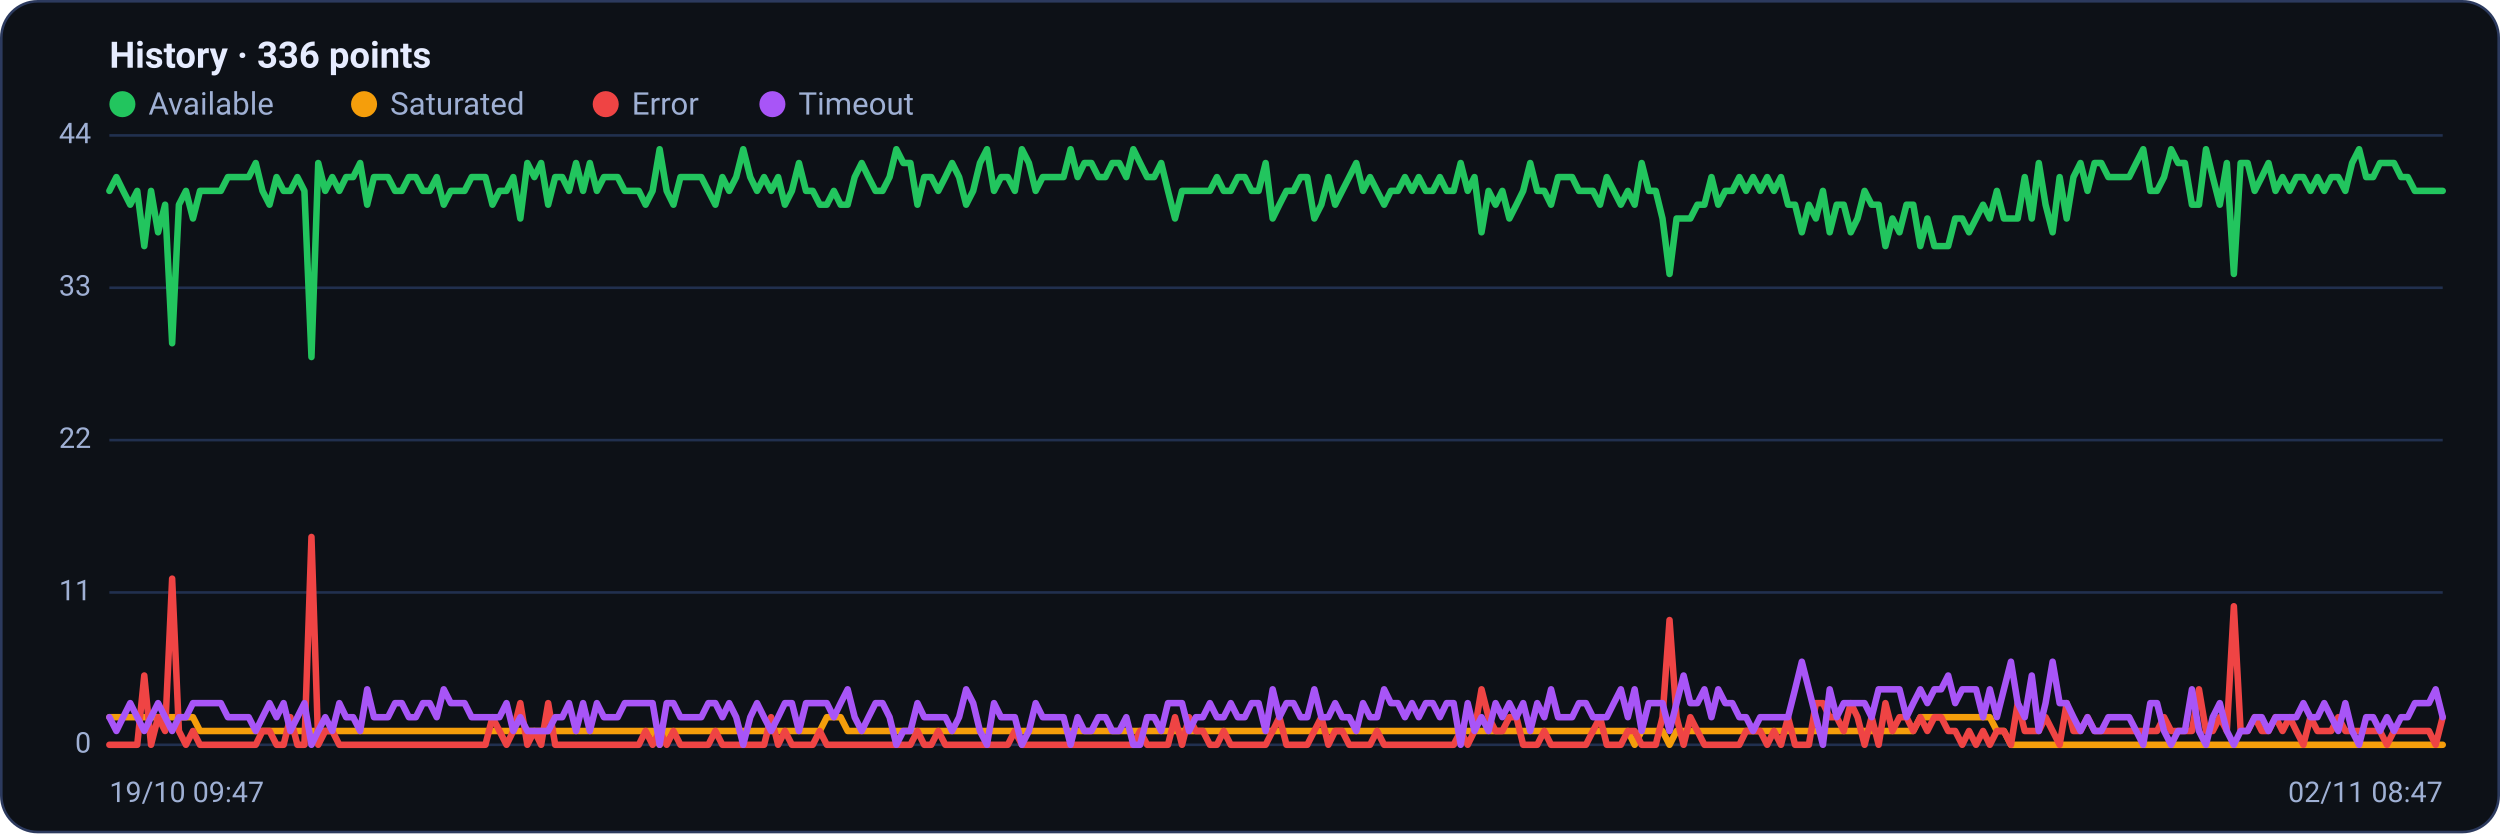
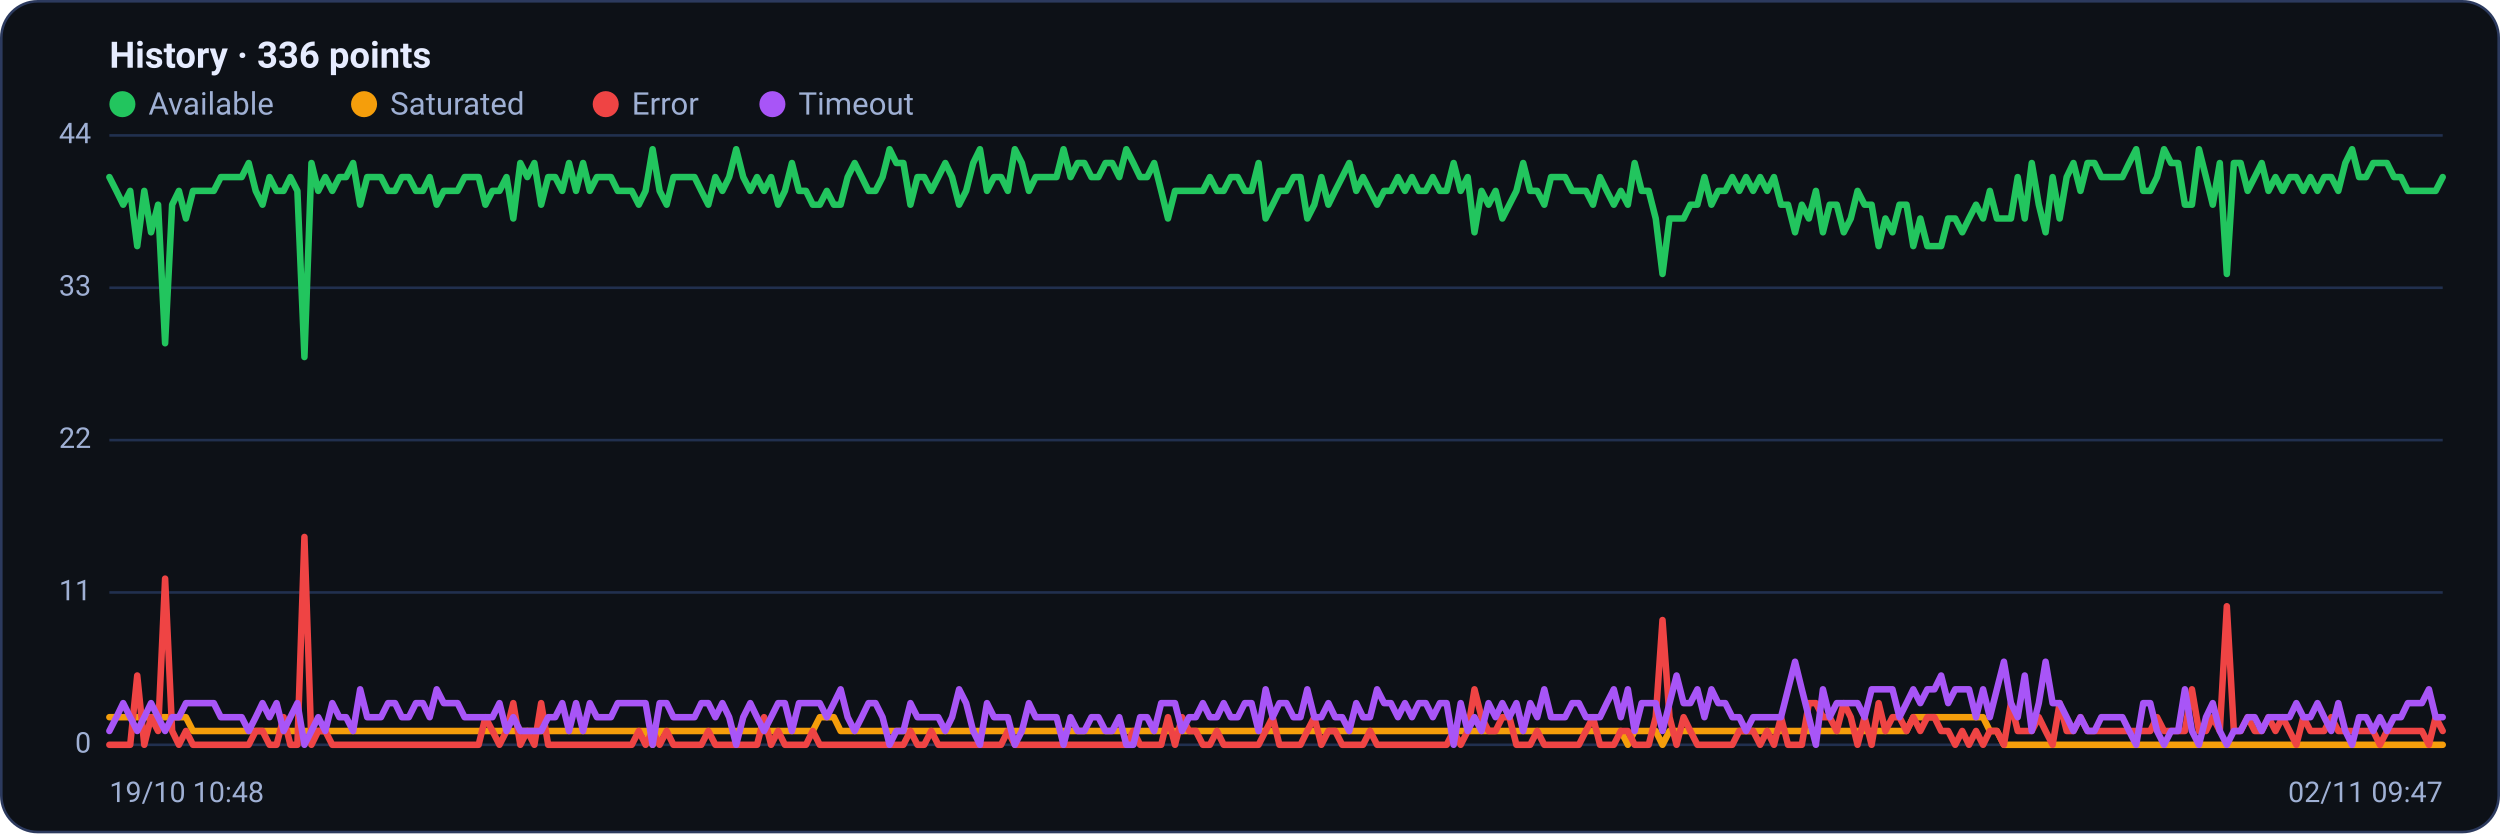
<svg xmlns="http://www.w3.org/2000/svg" viewBox="0 0 960 320" width="960" height="320" font-family="Segoe UI, system-ui, -apple-system, Roboto, Helvetica, Arial, sans-serif" role="img" aria-label="Availability history per region">
  <rect x="0.5" y="0.5" width="959" height="319" rx="14" fill="#0d1117" stroke="#2c3a5e" />
  <text x="42" y="26" font-size="14" font-weight="600" fill="#e6ecff">History · 336 points</text>
  <circle cx="47" cy="40" r="5" fill="#22c55e" />
  <text x="57" y="44" font-size="12" fill="#9fb0d4">Available</text>
  <circle cx="139.8" cy="40" r="5" fill="#f59e0b" />
  <text x="149.8" y="44" font-size="12" fill="#9fb0d4">Saturated</text>
  <circle cx="232.6" cy="40" r="5" fill="#ef4444" />
  <text x="242.6" y="44" font-size="12" fill="#9fb0d4">Error</text>
  <circle cx="296.6" cy="40" r="5" fill="#a855f7" />
  <text x="306.6" y="44" font-size="12" fill="#9fb0d4">Timeout</text>
  <line x1="42" y1="286.0" x2="938" y2="286.0" stroke="#21304f" stroke-width="1" />
  <text x="35" y="289.0" text-anchor="end" font-size="11" fill="#9fb0d4">0</text>
  <line x1="42" y1="227.5" x2="938" y2="227.5" stroke="#21304f" stroke-width="1" />
  <text x="35" y="230.5" text-anchor="end" font-size="11" fill="#9fb0d4">11</text>
  <line x1="42" y1="169.0" x2="938" y2="169.0" stroke="#21304f" stroke-width="1" />
  <text x="35" y="172.0" text-anchor="end" font-size="11" fill="#9fb0d4">22</text>
  <line x1="42" y1="110.5" x2="938" y2="110.5" stroke="#21304f" stroke-width="1" />
  <text x="35" y="113.5" text-anchor="end" font-size="11" fill="#9fb0d4">33</text>
  <line x1="42" y1="52.0" x2="938" y2="52.0" stroke="#21304f" stroke-width="1" />
  <text x="35" y="55.0" text-anchor="end" font-size="11" fill="#9fb0d4">44</text>
-   <polyline fill="none" stroke="#22c55e" stroke-width="2.5" stroke-linejoin="round" stroke-linecap="round" points="42.0,73.3 44.7,68.0 47.3,73.3 50.0,78.6 52.7,73.3 55.4,94.5 58.0,73.3 60.7,89.2 63.4,78.6 66.1,131.8 68.7,78.6 71.4,73.3 74.1,83.9 76.8,73.3 79.4,73.3 82.1,73.3 84.8,73.3 87.5,68.0 90.1,68.0 92.8,68.0 95.5,68.0 98.2,62.6 100.8,73.3 103.5,78.6 106.2,68.0 108.9,73.3 111.5,73.3 114.2,68.0 116.9,73.3 119.6,137.1 122.2,62.6 124.9,73.3 127.6,68.0 130.3,73.3 132.9,68.0 135.6,68.0 138.3,62.6 141.0,78.6 143.6,68.0 146.3,68.0 149.0,68.0 151.7,73.3 154.3,73.3 157.0,68.0 159.7,68.0 162.4,73.3 165.0,73.3 167.7,68.0 170.4,78.6 173.1,73.3 175.7,73.3 178.4,73.3 181.1,68.0 183.8,68.0 186.4,68.0 189.1,78.6 191.8,73.3 194.5,73.3 197.1,68.0 199.8,83.9 202.5,62.6 205.2,68.0 207.8,62.6 210.5,78.6 213.2,68.0 215.9,68.0 218.5,73.3 221.2,62.6 223.9,73.3 226.5,62.6 229.2,73.3 231.9,68.0 234.6,68.0 237.2,68.0 239.9,73.3 242.6,73.3 245.3,73.3 247.9,78.6 250.6,73.3 253.3,57.3 256.0,73.3 258.6,78.6 261.3,68.0 264.0,68.0 266.7,68.0 269.3,68.0 272.0,73.3 274.7,78.6 277.4,68.0 280.0,73.3 282.7,68.0 285.4,57.3 288.1,68.0 290.7,73.3 293.4,68.0 296.1,73.3 298.8,68.0 301.4,78.6 304.1,73.3 306.8,62.6 309.5,73.3 312.1,73.3 314.8,78.6 317.5,78.6 320.2,73.3 322.8,78.6 325.5,78.6 328.2,68.0 330.9,62.6 333.5,68.0 336.2,73.3 338.9,73.3 341.6,68.0 344.2,57.3 346.9,62.6 349.6,62.6 352.3,78.6 354.9,68.0 357.6,68.0 360.3,73.3 363.0,68.0 365.6,62.6 368.3,68.0 371.0,78.6 373.7,73.3 376.3,62.6 379.0,57.3 381.7,73.3 384.4,68.0 387.0,68.0 389.7,73.3 392.4,57.3 395.1,62.6 397.7,73.3 400.4,68.0 403.1,68.0 405.7,68.0 408.4,68.0 411.1,57.3 413.8,68.0 416.4,62.6 419.1,62.6 421.8,68.0 424.5,68.0 427.1,62.6 429.8,62.6 432.5,68.0 435.2,57.3 437.8,62.6 440.5,68.0 443.2,68.0 445.9,62.6 448.5,73.3 451.2,83.9 453.9,73.3 456.6,73.3 459.2,73.3 461.9,73.3 464.6,73.3 467.3,68.0 469.9,73.3 472.6,73.3 475.3,68.0 478.0,68.0 480.6,73.3 483.3,73.3 486.0,62.6 488.7,83.9 491.3,78.6 494.0,73.3 496.7,73.3 499.4,68.0 502.0,68.0 504.7,83.9 507.4,78.6 510.1,68.0 512.7,78.6 515.4,73.3 518.1,68.0 520.8,62.6 523.4,73.3 526.1,68.0 528.8,73.3 531.5,78.6 534.1,73.3 536.8,73.3 539.5,68.0 542.2,73.3 544.8,68.0 547.5,73.3 550.2,73.3 552.9,68.0 555.5,73.3 558.2,73.3 560.9,62.6 563.6,73.3 566.2,68.0 568.9,89.2 571.6,73.3 574.3,78.6 576.9,73.3 579.6,83.9 582.3,78.6 584.9,73.3 587.6,62.6 590.3,73.3 593.0,73.3 595.6,78.6 598.3,68.0 601.0,68.0 603.7,68.0 606.3,73.3 609.0,73.3 611.7,73.3 614.4,78.6 617.0,68.0 619.7,73.3 622.4,78.6 625.1,73.3 627.7,78.6 630.4,62.6 633.1,73.3 635.8,73.3 638.4,83.9 641.1,105.2 643.8,83.9 646.5,83.9 649.1,83.9 651.8,78.6 654.5,78.6 657.2,68.0 659.8,78.6 662.5,73.3 665.2,73.3 667.9,68.0 670.5,73.3 673.2,68.0 675.9,73.3 678.6,68.0 681.2,73.3 683.9,68.0 686.6,78.6 689.3,78.6 691.9,89.2 694.6,78.6 697.3,83.9 700.0,73.3 702.6,89.2 705.3,78.6 708.0,78.6 710.7,89.2 713.3,83.9 716.0,73.3 718.7,78.6 721.4,78.6 724.0,94.5 726.7,83.9 729.4,89.2 732.1,78.6 734.7,78.6 737.4,94.5 740.1,83.9 742.8,94.5 745.4,94.5 748.1,94.5 750.8,83.9 753.5,83.9 756.1,89.2 758.8,83.9 761.5,78.6 764.1,83.9 766.8,73.3 769.5,83.9 772.2,83.9 774.8,83.9 777.5,68.0 780.2,83.9 782.9,62.6 785.5,78.6 788.2,89.2 790.9,68.0 793.6,83.9 796.2,68.0 798.9,62.6 801.6,73.3 804.3,62.6 806.9,62.6 809.6,68.0 812.3,68.0 815.0,68.0 817.6,68.0 820.3,62.6 823.0,57.3 825.7,73.3 828.3,73.3 831.0,68.0 833.7,57.3 836.4,62.6 839.0,62.6 841.7,78.6 844.4,78.6 847.1,57.3 849.7,68.0 852.4,78.6 855.1,62.6 857.8,105.2 860.4,62.6 863.1,62.6 865.8,73.3 868.5,68.0 871.1,62.6 873.8,73.3 876.5,68.0 879.2,73.3 881.8,68.0 884.5,68.0 887.2,73.3 889.9,68.0 892.5,73.3 895.2,68.0 897.9,68.0 900.6,73.3 903.2,62.6 905.9,57.3 908.6,68.0 911.3,68.0 913.9,62.6 916.6,62.6 919.3,62.6 922.0,68.0 924.6,68.0 927.3,73.3 930.0,73.3 932.7,73.3 935.3,73.3 938.0,73.3" />
-   <polyline fill="none" stroke="#f59e0b" stroke-width="2.5" stroke-linejoin="round" stroke-linecap="round" points="42.0,275.4 44.7,275.4 47.3,275.4 50.0,275.4 52.7,275.4 55.4,275.4 58.0,275.4 60.7,275.4 63.4,275.4 66.1,275.4 68.7,275.4 71.4,275.4 74.1,275.4 76.8,280.7 79.4,280.7 82.1,280.7 84.8,280.7 87.5,280.7 90.1,280.7 92.8,280.7 95.5,280.7 98.2,280.7 100.8,280.7 103.5,280.7 106.2,280.7 108.9,280.7 111.5,280.7 114.2,280.7 116.9,280.7 119.6,280.7 122.2,280.7 124.9,280.7 127.6,280.7 130.3,280.7 132.9,280.7 135.6,280.7 138.3,280.7 141.0,280.7 143.6,280.7 146.3,280.7 149.0,280.7 151.7,280.7 154.3,280.7 157.0,280.7 159.7,280.7 162.4,280.7 165.0,280.7 167.7,280.7 170.4,280.7 173.1,280.7 175.7,280.7 178.4,280.7 181.1,280.7 183.8,280.7 186.4,280.7 189.1,280.7 191.8,280.7 194.5,280.7 197.1,280.7 199.8,280.7 202.5,280.7 205.2,280.7 207.8,280.7 210.5,280.7 213.2,280.7 215.9,280.7 218.5,280.7 221.2,280.7 223.9,280.7 226.5,280.7 229.2,280.7 231.9,280.7 234.6,280.7 237.2,280.7 239.9,280.7 242.6,280.7 245.3,280.7 247.9,280.7 250.6,280.7 253.3,286.0 256.0,280.7 258.6,280.7 261.3,280.7 264.0,280.7 266.7,280.7 269.3,280.7 272.0,280.7 274.7,280.7 277.4,280.7 280.0,280.7 282.7,280.7 285.4,280.7 288.1,280.7 290.7,280.7 293.4,280.7 296.1,280.7 298.8,280.7 301.4,280.7 304.1,280.7 306.8,280.7 309.5,280.7 312.1,280.7 314.8,280.7 317.5,275.4 320.2,275.4 322.8,275.4 325.5,280.7 328.2,280.7 330.9,280.7 333.5,280.7 336.2,280.7 338.9,280.7 341.6,280.7 344.2,280.7 346.9,280.7 349.6,280.7 352.3,280.7 354.9,280.7 357.6,280.7 360.3,280.7 363.0,280.7 365.6,280.7 368.3,280.7 371.0,280.7 373.7,280.7 376.3,280.7 379.0,280.7 381.7,280.7 384.4,280.7 387.0,280.7 389.7,280.7 392.4,280.7 395.1,280.7 397.7,280.7 400.4,280.7 403.1,280.7 405.7,280.7 408.4,280.7 411.1,280.7 413.8,280.7 416.4,280.7 419.1,280.7 421.8,280.7 424.5,280.7 427.1,280.7 429.8,280.7 432.5,280.7 435.2,280.7 437.8,280.7 440.5,280.7 443.2,280.7 445.9,280.7 448.5,280.7 451.2,280.7 453.9,280.7 456.6,280.7 459.2,280.7 461.9,280.7 464.6,280.7 467.3,280.7 469.9,280.7 472.6,280.7 475.3,280.7 478.0,280.7 480.6,280.7 483.3,280.7 486.0,280.7 488.7,280.7 491.3,280.7 494.0,280.7 496.7,280.7 499.4,280.7 502.0,280.7 504.7,280.7 507.4,280.7 510.1,280.7 512.7,280.7 515.4,280.7 518.1,280.7 520.8,280.7 523.4,280.7 526.1,280.7 528.8,280.7 531.5,280.7 534.1,280.7 536.8,280.7 539.5,280.7 542.2,280.7 544.8,280.7 547.5,280.7 550.2,280.7 552.9,280.7 555.5,280.7 558.2,280.7 560.9,280.7 563.6,280.7 566.2,280.7 568.9,280.7 571.6,280.7 574.3,280.7 576.9,280.7 579.6,280.7 582.3,280.7 584.9,280.7 587.6,280.7 590.3,280.7 593.0,280.7 595.6,280.7 598.3,280.7 601.0,280.7 603.7,280.7 606.3,280.7 609.0,280.7 611.7,280.7 614.4,280.7 617.0,280.7 619.7,280.7 622.4,280.7 625.1,280.7 627.7,286.0 630.4,280.7 633.1,280.7 635.8,280.7 638.4,280.7 641.1,286.0 643.8,280.7 646.5,280.7 649.1,280.7 651.8,280.7 654.5,280.7 657.2,280.7 659.8,280.7 662.5,280.7 665.2,280.7 667.9,280.7 670.5,280.7 673.2,280.7 675.9,280.7 678.6,280.7 681.2,280.7 683.9,280.7 686.6,280.7 689.3,280.7 691.9,280.7 694.6,280.7 697.3,280.7 700.0,280.7 702.6,280.7 705.3,280.7 708.0,280.7 710.7,280.7 713.3,280.7 716.0,280.7 718.7,280.7 721.4,280.7 724.0,280.7 726.7,280.7 729.4,280.7 732.1,280.7 734.7,280.7 737.4,275.4 740.1,275.4 742.8,275.4 745.4,275.4 748.1,275.4 750.8,275.4 753.5,275.4 756.1,275.4 758.8,275.4 761.5,275.4 764.1,275.4 766.8,280.7 769.5,280.7 772.2,286.0 774.8,286.0 777.5,286.0 780.2,286.0 782.9,286.0 785.5,286.0 788.2,286.0 790.9,286.0 793.6,286.0 796.2,286.0 798.9,286.0 801.6,286.0 804.3,286.0 806.9,286.0 809.6,286.0 812.3,286.0 815.0,286.0 817.6,286.0 820.3,286.0 823.0,286.0 825.7,286.0 828.3,286.0 831.0,286.0 833.7,286.0 836.4,286.0 839.0,286.0 841.7,286.0 844.4,286.0 847.1,286.0 849.7,286.0 852.4,286.0 855.1,286.0 857.8,286.0 860.4,286.0 863.1,286.0 865.8,286.0 868.5,286.0 871.1,286.0 873.8,286.0 876.5,286.0 879.2,286.0 881.8,286.0 884.5,286.0 887.2,286.0 889.9,286.0 892.5,286.0 895.2,286.0 897.9,286.0 900.6,286.0 903.2,286.0 905.9,286.0 908.6,286.0 911.3,286.0 913.9,286.0 916.6,286.0 919.3,286.0 922.0,286.0 924.6,286.0 927.3,286.0 930.0,286.0 932.7,286.0 935.3,286.0 938.0,286.0" />
-   <polyline fill="none" stroke="#ef4444" stroke-width="2.5" stroke-linejoin="round" stroke-linecap="round" points="42.0,286.0 44.7,286.0 47.3,286.0 50.0,286.0 52.7,286.0 55.4,259.4 58.0,286.0 60.7,275.4 63.4,280.7 66.1,222.2 68.7,280.7 71.4,286.0 74.1,280.7 76.8,286.0 79.4,286.0 82.1,286.0 84.8,286.0 87.5,286.0 90.1,286.0 92.8,286.0 95.5,286.0 98.2,286.0 100.8,280.7 103.5,280.7 106.2,286.0 108.9,286.0 111.5,275.4 114.2,286.0 116.9,286.0 119.6,206.2 122.2,286.0 124.9,280.7 127.6,280.7 130.3,286.0 132.9,286.0 135.6,286.0 138.3,286.0 141.0,286.0 143.6,286.0 146.3,286.0 149.0,286.0 151.7,286.0 154.3,286.0 157.0,286.0 159.7,286.0 162.4,286.0 165.0,286.0 167.7,286.0 170.4,286.0 173.1,286.0 175.7,286.0 178.4,286.0 181.1,286.0 183.8,286.0 186.4,286.0 189.1,275.4 191.8,280.7 194.5,286.0 197.1,280.7 199.8,270.0 202.5,286.0 205.2,280.7 207.8,286.0 210.5,270.0 213.2,286.0 215.9,286.0 218.5,286.0 221.2,286.0 223.9,286.0 226.5,286.0 229.2,286.0 231.9,286.0 234.6,286.0 237.2,286.0 239.9,286.0 242.6,286.0 245.3,286.0 247.9,280.7 250.6,286.0 253.3,280.7 256.0,286.0 258.6,280.7 261.3,286.0 264.0,286.0 266.7,286.0 269.3,286.0 272.0,286.0 274.7,280.7 277.4,286.0 280.0,286.0 282.7,286.0 285.4,286.0 288.1,286.0 290.7,286.0 293.4,286.0 296.1,275.4 298.8,286.0 301.4,280.7 304.1,286.0 306.8,286.0 309.5,286.0 312.1,286.0 314.8,280.7 317.5,286.0 320.2,286.0 322.8,286.0 325.5,286.0 328.2,286.0 330.9,286.0 333.5,286.0 336.2,286.0 338.9,286.0 341.6,286.0 344.2,286.0 346.9,286.0 349.6,286.0 352.3,280.7 354.9,286.0 357.6,286.0 360.3,280.7 363.0,286.0 365.6,286.0 368.3,286.0 371.0,286.0 373.7,286.0 376.3,286.0 379.0,286.0 381.7,286.0 384.4,286.0 387.0,286.0 389.7,280.7 392.4,286.0 395.1,286.0 397.7,286.0 400.4,286.0 403.1,286.0 405.7,286.0 408.4,286.0 411.1,286.0 413.8,286.0 416.4,286.0 419.1,286.0 421.8,286.0 424.5,286.0 427.1,286.0 429.8,286.0 432.5,286.0 435.2,286.0 437.8,280.7 440.5,286.0 443.2,286.0 445.9,286.0 448.5,286.0 451.2,275.4 453.9,286.0 456.6,275.4 459.2,280.7 461.9,280.7 464.6,286.0 467.3,286.0 469.9,280.7 472.6,286.0 475.3,286.0 478.0,286.0 480.6,286.0 483.3,286.0 486.0,286.0 488.7,280.7 491.3,275.4 494.0,286.0 496.7,286.0 499.4,286.0 502.0,286.0 504.7,280.7 507.4,275.4 510.1,286.0 512.7,280.7 515.4,280.7 518.1,286.0 520.8,286.0 523.4,286.0 526.1,286.0 528.8,280.7 531.5,286.0 534.1,286.0 536.8,286.0 539.5,286.0 542.2,286.0 544.8,286.0 547.5,286.0 550.2,286.0 552.9,286.0 555.5,286.0 558.2,286.0 560.9,280.7 563.6,286.0 566.2,280.7 568.9,264.7 571.6,275.4 574.3,280.7 576.9,280.7 579.6,275.4 582.3,275.4 584.9,286.0 587.6,286.0 590.3,286.0 593.0,280.7 595.6,286.0 598.3,286.0 601.0,286.0 603.7,286.0 606.3,286.0 609.0,286.0 611.7,280.7 614.4,275.4 617.0,286.0 619.7,286.0 622.4,286.0 625.1,280.7 627.7,280.7 630.4,286.0 633.1,286.0 635.8,286.0 638.4,275.4 641.1,238.1 643.8,275.4 646.5,286.0 649.1,275.4 651.8,280.7 654.5,286.0 657.2,286.0 659.8,286.0 662.5,286.0 665.2,286.0 667.9,286.0 670.5,280.7 673.2,280.7 675.9,280.7 678.6,286.0 681.2,280.7 683.9,286.0 686.6,275.4 689.3,286.0 691.9,286.0 694.6,286.0 697.3,270.0 700.0,270.0 702.6,275.4 705.3,275.4 708.0,280.7 710.7,270.0 713.3,275.4 716.0,286.0 718.7,275.4 721.4,286.0 724.0,270.0 726.7,280.7 729.4,275.4 732.1,275.4 734.7,280.7 737.4,275.4 740.1,280.7 742.8,275.4 745.4,275.4 748.1,280.7 750.8,280.7 753.5,286.0 756.1,280.7 758.8,286.0 761.5,280.7 764.1,286.0 766.8,280.7 769.5,280.7 772.2,286.0 774.8,270.0 777.5,280.7 780.2,280.7 782.9,280.7 785.5,275.4 788.2,280.7 790.9,286.0 793.6,270.0 796.2,280.7 798.9,280.7 801.6,275.4 804.3,280.7 806.9,280.7 809.6,280.7 812.3,280.7 815.0,280.7 817.6,280.7 820.3,280.7 823.0,280.7 825.7,280.7 828.3,280.7 831.0,275.4 833.7,280.7 836.4,280.7 839.0,280.7 841.7,280.7 844.4,264.7 847.1,280.7 849.7,280.7 852.4,275.4 855.1,280.7 857.8,232.8 860.4,280.7 863.1,280.7 865.8,275.4 868.5,280.7 871.1,280.7 873.8,275.4 876.5,280.7 879.2,275.4 881.8,280.7 884.5,286.0 887.2,275.4 889.9,280.7 892.5,280.7 895.2,280.7 897.9,275.4 900.6,280.7 903.2,280.7 905.9,280.7 908.6,280.7 911.3,280.7 913.9,280.7 916.6,286.0 919.3,280.7 922.0,280.7 924.6,280.7 927.3,280.7 930.0,280.7 932.7,280.7 935.3,286.0 938.0,275.4" />
-   <polyline fill="none" stroke="#a855f7" stroke-width="2.5" stroke-linejoin="round" stroke-linecap="round" points="42.0,275.4 44.7,280.7 47.3,275.4 50.0,270.0 52.7,275.4 55.4,280.7 58.0,275.4 60.7,270.0 63.4,275.4 66.1,280.7 68.7,275.4 71.4,275.4 74.1,270.0 76.8,270.0 79.4,270.0 82.1,270.0 84.8,270.0 87.5,275.4 90.1,275.4 92.8,275.4 95.5,275.4 98.2,280.7 100.8,275.4 103.5,270.0 106.2,275.4 108.9,270.0 111.5,280.7 114.2,275.4 116.9,270.0 119.6,286.0 122.2,280.7 124.9,275.4 127.6,280.7 130.3,270.0 132.9,275.4 135.6,275.4 138.3,280.7 141.0,264.7 143.6,275.4 146.3,275.4 149.0,275.4 151.7,270.0 154.3,270.0 157.0,275.4 159.7,275.4 162.4,270.0 165.0,270.0 167.7,275.4 170.4,264.7 173.1,270.0 175.7,270.0 178.4,270.0 181.1,275.4 183.8,275.4 186.4,275.4 189.1,275.4 191.8,275.4 194.5,270.0 197.1,280.7 199.8,275.4 202.5,280.7 205.2,280.7 207.8,280.7 210.5,280.7 213.2,275.4 215.9,275.4 218.5,270.0 221.2,280.7 223.9,270.0 226.5,280.7 229.2,270.0 231.9,275.4 234.6,275.4 237.2,275.4 239.9,270.0 242.6,270.0 245.3,270.0 247.9,270.0 250.6,270.0 253.3,286.0 256.0,270.0 258.6,270.0 261.3,275.4 264.0,275.4 266.7,275.4 269.3,275.4 272.0,270.0 274.7,270.0 277.4,275.4 280.0,270.0 282.7,275.4 285.4,286.0 288.1,275.4 290.7,270.0 293.4,275.4 296.1,280.7 298.8,275.4 301.4,270.0 304.1,270.0 306.8,280.7 309.5,270.0 312.1,270.0 314.8,270.0 317.5,270.0 320.2,275.4 322.8,270.0 325.5,264.7 328.2,275.4 330.9,280.7 333.5,275.4 336.2,270.0 338.9,270.0 341.6,275.4 344.2,286.0 346.9,280.7 349.6,280.7 352.3,270.0 354.9,275.4 357.6,275.4 360.3,275.4 363.0,275.4 365.6,280.7 368.3,275.4 371.0,264.7 373.7,270.0 376.3,280.7 379.0,286.0 381.7,270.0 384.4,275.4 387.0,275.4 389.7,275.4 392.4,286.0 395.1,280.7 397.7,270.0 400.4,275.4 403.1,275.4 405.7,275.4 408.4,275.4 411.1,286.0 413.8,275.4 416.4,280.7 419.1,280.7 421.8,275.4 424.5,275.4 427.1,280.7 429.8,280.7 432.5,275.4 435.2,286.0 437.8,286.0 440.5,275.4 443.2,275.4 445.9,280.7 448.5,270.0 451.2,270.0 453.9,270.0 456.6,280.7 459.2,275.4 461.9,275.4 464.6,270.0 467.3,275.4 469.9,275.4 472.6,270.0 475.3,275.4 478.0,275.4 480.6,270.0 483.3,270.0 486.0,280.7 488.7,264.7 491.3,275.4 494.0,270.0 496.7,270.0 499.4,275.4 502.0,275.4 504.7,264.7 507.4,275.4 510.1,275.4 512.7,270.0 515.4,275.4 518.1,275.4 520.8,280.7 523.4,270.0 526.1,275.4 528.8,275.4 531.5,264.7 534.1,270.0 536.8,270.0 539.5,275.4 542.2,270.0 544.8,275.4 547.5,270.0 550.2,270.0 552.9,275.4 555.5,270.0 558.2,270.0 560.9,286.0 563.6,270.0 566.2,280.7 568.9,275.4 571.6,280.7 574.3,270.0 576.9,275.4 579.6,270.0 582.3,275.4 584.9,270.0 587.6,280.7 590.3,270.0 593.0,275.4 595.6,264.7 598.3,275.4 601.0,275.4 603.7,275.4 606.3,270.0 609.0,270.0 611.7,275.4 614.4,275.4 617.0,275.4 619.7,270.0 622.4,264.7 625.1,275.4 627.7,264.7 630.4,280.7 633.1,270.0 635.8,270.0 638.4,270.0 641.1,280.7 643.8,270.0 646.5,259.4 649.1,270.0 651.8,270.0 654.5,264.7 657.2,275.4 659.8,264.7 662.5,270.0 665.2,270.0 667.9,275.4 670.5,275.4 673.2,280.7 675.9,275.4 678.6,275.4 681.2,275.4 683.9,275.4 686.6,275.4 689.3,264.7 691.9,254.1 694.6,264.7 697.3,275.4 700.0,286.0 702.6,264.7 705.3,275.4 708.0,270.0 710.7,270.0 713.3,270.0 716.0,270.0 718.7,275.4 721.4,264.7 724.0,264.7 726.7,264.7 729.4,264.7 732.1,275.4 734.7,270.0 737.4,264.7 740.1,270.0 742.8,264.7 745.4,264.7 748.1,259.4 750.8,270.0 753.5,264.7 756.1,264.7 758.8,264.7 761.5,275.4 764.1,264.7 766.8,275.4 769.5,264.7 772.2,254.1 774.8,270.0 777.5,275.4 780.2,259.4 782.9,280.7 785.5,270.0 788.2,254.1 790.9,270.0 793.6,270.0 796.2,275.4 798.9,280.7 801.6,275.4 804.3,280.7 806.9,280.7 809.6,275.4 812.3,275.4 815.0,275.4 817.6,275.4 820.3,280.7 823.0,286.0 825.7,270.0 828.3,270.0 831.0,280.7 833.7,286.0 836.4,280.7 839.0,280.7 841.7,264.7 844.4,280.7 847.1,286.0 849.7,275.4 852.4,270.0 855.1,280.7 857.8,286.0 860.4,280.7 863.1,280.7 865.8,275.4 868.5,275.4 871.1,280.7 873.8,275.4 876.5,275.4 879.2,275.4 881.8,275.4 884.5,270.0 887.2,275.4 889.9,275.4 892.5,270.0 895.2,275.4 897.9,280.7 900.6,270.0 903.2,280.7 905.9,286.0 908.6,275.4 911.3,275.4 913.9,280.7 916.6,275.4 919.3,280.7 922.0,275.4 924.6,275.4 927.3,270.0 930.0,270.0 932.7,270.0 935.3,264.7 938.0,275.4" />
-   <text x="42" y="308" font-size="11" fill="#9fb0d4">19/10 09:47</text>
-   <text x="938" y="308" text-anchor="end" font-size="11" fill="#9fb0d4">02/11 08:47</text>
+   <polyline fill="none" stroke="#22c55e" stroke-width="2.5" stroke-linejoin="round" stroke-linecap="round" points="42.0,68.0 44.7,73.3 47.3,78.6 50.0,73.3 52.7,94.5 55.4,73.3 58.0,89.2 60.7,78.6 63.4,131.8 66.1,78.6 68.7,73.3 71.4,83.9 74.1,73.3 76.8,73.3 79.4,73.3 82.1,73.3 84.8,68.0 87.5,68.0 90.1,68.0 92.8,68.0 95.5,62.6 98.2,73.3 100.8,78.6 103.5,68.0 106.2,73.3 108.9,73.3 111.5,68.0 114.2,73.3 116.9,137.1 119.6,62.6 122.2,73.3 124.9,68.0 127.6,73.3 130.3,68.0 132.9,68.0 135.6,62.6 138.3,78.6 141.0,68.0 143.6,68.0 146.3,68.0 149.0,73.3 151.7,73.3 154.3,68.0 157.0,68.0 159.7,73.3 162.4,73.3 165.0,68.0 167.7,78.6 170.4,73.3 173.1,73.3 175.7,73.3 178.4,68.0 181.1,68.0 183.8,68.0 186.4,78.6 189.1,73.3 191.8,73.3 194.5,68.0 197.1,83.9 199.8,62.6 202.5,68.0 205.2,62.6 207.8,78.6 210.5,68.0 213.2,68.0 215.9,73.3 218.5,62.6 221.2,73.3 223.9,62.6 226.5,73.3 229.2,68.0 231.9,68.0 234.6,68.0 237.2,73.3 239.9,73.3 242.6,73.3 245.3,78.6 247.9,73.3 250.6,57.3 253.3,73.3 256.0,78.6 258.6,68.0 261.3,68.0 264.0,68.0 266.7,68.0 269.3,73.3 272.0,78.6 274.7,68.0 277.4,73.3 280.0,68.0 282.7,57.3 285.4,68.0 288.1,73.3 290.7,68.0 293.4,73.3 296.1,68.0 298.8,78.6 301.4,73.3 304.1,62.6 306.8,73.3 309.5,73.3 312.1,78.6 314.8,78.6 317.5,73.3 320.2,78.6 322.8,78.6 325.5,68.0 328.2,62.6 330.9,68.0 333.5,73.3 336.2,73.3 338.9,68.0 341.6,57.3 344.2,62.6 346.9,62.6 349.6,78.6 352.3,68.0 354.9,68.0 357.6,73.3 360.3,68.0 363.0,62.6 365.6,68.0 368.3,78.6 371.0,73.3 373.7,62.6 376.3,57.3 379.0,73.3 381.7,68.0 384.4,68.0 387.0,73.3 389.7,57.3 392.4,62.6 395.1,73.3 397.7,68.0 400.4,68.0 403.1,68.0 405.7,68.0 408.4,57.3 411.1,68.0 413.8,62.6 416.4,62.6 419.1,68.0 421.8,68.0 424.5,62.6 427.1,62.6 429.8,68.0 432.5,57.3 435.2,62.6 437.8,68.0 440.5,68.0 443.2,62.6 445.9,73.3 448.5,83.9 451.2,73.3 453.9,73.3 456.6,73.3 459.2,73.3 461.9,73.3 464.6,68.0 467.3,73.3 469.9,73.3 472.6,68.0 475.3,68.0 478.0,73.3 480.6,73.3 483.3,62.6 486.0,83.9 488.7,78.6 491.3,73.3 494.0,73.3 496.7,68.0 499.4,68.0 502.0,83.9 504.7,78.6 507.4,68.0 510.1,78.6 512.7,73.3 515.4,68.0 518.1,62.6 520.8,73.3 523.4,68.0 526.1,73.3 528.8,78.6 531.5,73.3 534.1,73.3 536.8,68.0 539.5,73.3 542.2,68.0 544.8,73.3 547.5,73.3 550.2,68.0 552.9,73.3 555.5,73.3 558.2,62.6 560.9,73.3 563.6,68.0 566.2,89.2 568.9,73.3 571.6,78.6 574.3,73.3 576.9,83.9 579.6,78.6 582.3,73.3 584.9,62.6 587.6,73.3 590.3,73.3 593.0,78.6 595.6,68.0 598.3,68.0 601.0,68.0 603.7,73.3 606.3,73.3 609.0,73.3 611.7,78.6 614.4,68.0 617.0,73.3 619.7,78.6 622.4,73.3 625.1,78.6 627.7,62.6 630.4,73.3 633.1,73.3 635.8,83.9 638.4,105.2 641.1,83.9 643.8,83.9 646.5,83.9 649.1,78.6 651.8,78.6 654.5,68.0 657.2,78.6 659.8,73.3 662.5,73.3 665.2,68.0 667.9,73.3 670.5,68.0 673.2,73.3 675.9,68.0 678.6,73.3 681.2,68.0 683.9,78.6 686.6,78.6 689.3,89.2 691.9,78.6 694.6,83.9 697.3,73.3 700.0,89.2 702.6,78.6 705.3,78.6 708.0,89.2 710.7,83.9 713.3,73.3 716.0,78.6 718.7,78.6 721.4,94.5 724.0,83.9 726.7,89.2 729.4,78.6 732.1,78.6 734.7,94.5 737.4,83.9 740.1,94.5 742.8,94.5 745.4,94.5 748.1,83.9 750.8,83.9 753.5,89.2 756.1,83.9 758.8,78.6 761.5,83.9 764.1,73.3 766.8,83.9 769.5,83.9 772.2,83.9 774.8,68.0 777.5,83.9 780.2,62.6 782.9,78.6 785.5,89.2 788.2,68.0 790.9,83.9 793.6,68.0 796.2,62.6 798.9,73.3 801.6,62.6 804.3,62.6 806.9,68.0 809.6,68.0 812.3,68.0 815.0,68.0 817.6,62.6 820.3,57.3 823.0,73.3 825.7,73.3 828.3,68.0 831.0,57.3 833.7,62.6 836.4,62.6 839.0,78.6 841.7,78.6 844.4,57.3 847.1,68.0 849.7,78.6 852.4,62.6 855.1,105.2 857.8,62.6 860.4,62.6 863.1,73.3 865.8,68.0 868.5,62.6 871.1,73.3 873.8,68.0 876.5,73.3 879.2,68.0 881.8,68.0 884.5,73.3 887.2,68.0 889.9,73.3 892.5,68.0 895.2,68.0 897.9,73.3 900.6,62.6 903.2,57.3 905.9,68.0 908.6,68.0 911.3,62.6 913.9,62.6 916.6,62.6 919.3,68.0 922.0,68.0 924.6,73.3 927.3,73.3 930.0,73.3 932.7,73.3 935.3,73.3 938.0,68.0" />
+   <polyline fill="none" stroke="#f59e0b" stroke-width="2.5" stroke-linejoin="round" stroke-linecap="round" points="42.0,275.4 44.7,275.4 47.3,275.4 50.0,275.4 52.7,275.4 55.4,275.4 58.0,275.4 60.7,275.4 63.4,275.4 66.1,275.4 68.7,275.4 71.4,275.4 74.1,280.7 76.8,280.7 79.4,280.7 82.1,280.7 84.8,280.7 87.5,280.7 90.1,280.7 92.8,280.7 95.5,280.7 98.2,280.7 100.8,280.7 103.5,280.7 106.2,280.7 108.9,280.7 111.5,280.7 114.2,280.7 116.9,280.7 119.6,280.7 122.2,280.7 124.9,280.7 127.6,280.7 130.3,280.7 132.9,280.7 135.6,280.7 138.3,280.7 141.0,280.7 143.6,280.7 146.3,280.7 149.0,280.7 151.7,280.7 154.3,280.7 157.0,280.7 159.7,280.7 162.4,280.7 165.0,280.7 167.7,280.7 170.4,280.7 173.1,280.7 175.7,280.7 178.4,280.7 181.1,280.7 183.8,280.7 186.4,280.7 189.1,280.7 191.8,280.7 194.5,280.7 197.1,280.7 199.8,280.7 202.5,280.7 205.2,280.7 207.8,280.7 210.5,280.7 213.2,280.7 215.9,280.7 218.5,280.7 221.2,280.7 223.9,280.7 226.5,280.7 229.2,280.7 231.9,280.7 234.6,280.7 237.2,280.7 239.9,280.7 242.6,280.7 245.3,280.7 247.9,280.7 250.6,286.0 253.3,280.7 256.0,280.7 258.6,280.7 261.3,280.7 264.0,280.7 266.7,280.7 269.3,280.7 272.0,280.7 274.7,280.7 277.4,280.7 280.0,280.7 282.7,280.7 285.4,280.7 288.1,280.7 290.7,280.7 293.4,280.7 296.1,280.7 298.8,280.7 301.4,280.7 304.1,280.7 306.8,280.7 309.5,280.7 312.1,280.7 314.8,275.4 317.5,275.4 320.2,275.4 322.8,280.7 325.5,280.7 328.2,280.7 330.9,280.7 333.5,280.7 336.2,280.7 338.9,280.7 341.6,280.7 344.2,280.7 346.9,280.7 349.6,280.7 352.3,280.7 354.9,280.7 357.6,280.7 360.3,280.7 363.0,280.7 365.6,280.7 368.3,280.7 371.0,280.7 373.7,280.7 376.3,280.7 379.0,280.7 381.7,280.7 384.4,280.7 387.0,280.7 389.7,280.7 392.4,280.7 395.1,280.7 397.7,280.7 400.4,280.7 403.1,280.7 405.7,280.7 408.4,280.7 411.1,280.7 413.8,280.7 416.4,280.7 419.1,280.7 421.8,280.7 424.5,280.7 427.1,280.7 429.8,280.7 432.5,280.7 435.2,280.7 437.8,280.7 440.5,280.7 443.2,280.7 445.9,280.7 448.5,280.7 451.2,280.7 453.9,280.7 456.6,280.7 459.2,280.7 461.9,280.7 464.6,280.7 467.3,280.7 469.9,280.7 472.6,280.7 475.3,280.7 478.0,280.7 480.6,280.7 483.3,280.7 486.0,280.7 488.7,280.7 491.3,280.7 494.0,280.7 496.7,280.7 499.4,280.7 502.0,280.7 504.7,280.7 507.4,280.7 510.1,280.7 512.7,280.7 515.4,280.7 518.1,280.7 520.8,280.7 523.4,280.7 526.1,280.7 528.8,280.7 531.5,280.7 534.1,280.7 536.8,280.7 539.5,280.7 542.2,280.7 544.8,280.7 547.5,280.7 550.2,280.7 552.9,280.7 555.5,280.7 558.2,280.7 560.9,280.7 563.6,280.7 566.2,280.7 568.9,280.7 571.6,280.7 574.3,280.7 576.9,280.7 579.6,280.7 582.3,280.7 584.9,280.7 587.6,280.7 590.3,280.7 593.0,280.7 595.6,280.7 598.3,280.7 601.0,280.7 603.7,280.7 606.3,280.7 609.0,280.7 611.7,280.7 614.4,280.7 617.0,280.7 619.7,280.7 622.4,280.7 625.1,286.0 627.7,280.7 630.4,280.7 633.1,280.7 635.8,280.7 638.4,286.0 641.1,280.7 643.8,280.7 646.5,280.7 649.1,280.7 651.8,280.7 654.5,280.7 657.2,280.7 659.8,280.7 662.5,280.7 665.2,280.7 667.9,280.7 670.5,280.7 673.2,280.7 675.9,280.7 678.6,280.7 681.2,280.7 683.9,280.7 686.6,280.7 689.3,280.7 691.9,280.7 694.6,280.7 697.3,280.7 700.0,280.7 702.6,280.7 705.3,280.7 708.0,280.7 710.7,280.7 713.3,280.7 716.0,280.7 718.7,280.7 721.4,280.7 724.0,280.7 726.7,280.7 729.4,280.7 732.1,280.7 734.7,275.4 737.4,275.4 740.1,275.4 742.8,275.4 745.4,275.4 748.1,275.4 750.8,275.4 753.5,275.4 756.1,275.4 758.8,275.4 761.5,275.4 764.1,280.7 766.8,280.7 769.5,286.0 772.2,286.0 774.8,286.0 777.5,286.0 780.2,286.0 782.9,286.0 785.5,286.0 788.2,286.0 790.9,286.0 793.6,286.0 796.2,286.0 798.9,286.0 801.6,286.0 804.3,286.0 806.9,286.0 809.6,286.0 812.3,286.0 815.0,286.0 817.6,286.0 820.3,286.0 823.0,286.0 825.7,286.0 828.3,286.0 831.0,286.0 833.7,286.0 836.4,286.0 839.0,286.0 841.7,286.0 844.4,286.0 847.1,286.0 849.7,286.0 852.4,286.0 855.1,286.0 857.8,286.0 860.4,286.0 863.1,286.0 865.8,286.0 868.5,286.0 871.1,286.0 873.8,286.0 876.5,286.0 879.2,286.0 881.8,286.0 884.5,286.0 887.2,286.0 889.9,286.0 892.5,286.0 895.2,286.0 897.9,286.0 900.6,286.0 903.2,286.0 905.9,286.0 908.6,286.0 911.3,286.0 913.9,286.0 916.6,286.0 919.3,286.0 922.0,286.0 924.6,286.0 927.3,286.0 930.0,286.0 932.7,286.0 935.3,286.0 938.0,286.0" />
+   <polyline fill="none" stroke="#ef4444" stroke-width="2.5" stroke-linejoin="round" stroke-linecap="round" points="42.0,286.0 44.7,286.0 47.3,286.0 50.0,286.0 52.7,259.4 55.4,286.0 58.0,275.4 60.7,280.7 63.4,222.2 66.1,280.7 68.7,286.0 71.4,280.7 74.1,286.0 76.8,286.0 79.4,286.0 82.1,286.0 84.8,286.0 87.5,286.0 90.1,286.0 92.8,286.0 95.5,286.0 98.2,280.7 100.8,280.7 103.5,286.0 106.2,286.0 108.9,275.4 111.5,286.0 114.2,286.0 116.9,206.2 119.6,286.0 122.2,280.7 124.9,280.7 127.6,286.0 130.3,286.0 132.9,286.0 135.6,286.0 138.3,286.0 141.0,286.0 143.6,286.0 146.3,286.0 149.0,286.0 151.7,286.0 154.3,286.0 157.0,286.0 159.7,286.0 162.4,286.0 165.0,286.0 167.7,286.0 170.4,286.0 173.1,286.0 175.7,286.0 178.4,286.0 181.1,286.0 183.8,286.0 186.4,275.4 189.1,280.7 191.8,286.0 194.5,280.7 197.1,270.0 199.8,286.0 202.5,280.7 205.2,286.0 207.8,270.0 210.5,286.0 213.2,286.0 215.9,286.0 218.5,286.0 221.2,286.0 223.9,286.0 226.5,286.0 229.2,286.0 231.9,286.0 234.6,286.0 237.2,286.0 239.9,286.0 242.6,286.0 245.3,280.7 247.9,286.0 250.6,280.7 253.3,286.0 256.0,280.7 258.6,286.0 261.3,286.0 264.0,286.0 266.7,286.0 269.3,286.0 272.0,280.7 274.7,286.0 277.4,286.0 280.0,286.0 282.7,286.0 285.4,286.0 288.1,286.0 290.7,286.0 293.4,275.4 296.1,286.0 298.8,280.7 301.4,286.0 304.1,286.0 306.8,286.0 309.5,286.0 312.1,280.7 314.8,286.0 317.5,286.0 320.2,286.0 322.8,286.0 325.5,286.0 328.2,286.0 330.9,286.0 333.5,286.0 336.2,286.0 338.9,286.0 341.6,286.0 344.2,286.0 346.9,286.0 349.6,280.7 352.3,286.0 354.9,286.0 357.6,280.7 360.3,286.0 363.0,286.0 365.6,286.0 368.3,286.0 371.0,286.0 373.7,286.0 376.3,286.0 379.0,286.0 381.7,286.0 384.4,286.0 387.0,280.7 389.7,286.0 392.4,286.0 395.1,286.0 397.7,286.0 400.4,286.0 403.1,286.0 405.7,286.0 408.4,286.0 411.1,286.0 413.8,286.0 416.4,286.0 419.1,286.0 421.8,286.0 424.5,286.0 427.1,286.0 429.8,286.0 432.5,286.0 435.2,280.7 437.8,286.0 440.5,286.0 443.2,286.0 445.9,286.0 448.5,275.4 451.2,286.0 453.9,275.4 456.6,280.7 459.2,280.7 461.9,286.0 464.6,286.0 467.3,280.7 469.9,286.0 472.6,286.0 475.3,286.0 478.0,286.0 480.6,286.0 483.3,286.0 486.0,280.7 488.7,275.4 491.3,286.0 494.0,286.0 496.7,286.0 499.4,286.0 502.0,280.7 504.7,275.4 507.4,286.0 510.1,280.7 512.7,280.7 515.4,286.0 518.1,286.0 520.8,286.0 523.4,286.0 526.1,280.7 528.8,286.0 531.5,286.0 534.1,286.0 536.8,286.0 539.5,286.0 542.2,286.0 544.8,286.0 547.5,286.0 550.2,286.0 552.9,286.0 555.5,286.0 558.2,280.7 560.9,286.0 563.6,280.7 566.2,264.7 568.9,275.4 571.6,280.7 574.3,280.7 576.9,275.4 579.6,275.4 582.3,286.0 584.9,286.0 587.6,286.0 590.3,280.7 593.0,286.0 595.6,286.0 598.3,286.0 601.0,286.0 603.7,286.0 606.3,286.0 609.0,280.7 611.7,275.4 614.4,286.0 617.0,286.0 619.7,286.0 622.4,280.7 625.1,280.7 627.7,286.0 630.4,286.0 633.1,286.0 635.8,275.4 638.4,238.1 641.1,275.4 643.8,286.0 646.5,275.4 649.1,280.7 651.8,286.0 654.5,286.0 657.2,286.0 659.8,286.0 662.5,286.0 665.2,286.0 667.9,280.7 670.5,280.7 673.2,280.7 675.9,286.0 678.6,280.7 681.2,286.0 683.9,275.4 686.6,286.0 689.3,286.0 691.9,286.0 694.6,270.0 697.3,270.0 700.0,275.4 702.6,275.4 705.3,280.7 708.0,270.0 710.7,275.4 713.3,286.0 716.0,275.4 718.7,286.0 721.4,270.0 724.0,280.7 726.7,275.4 729.4,275.4 732.1,280.7 734.7,275.4 737.4,280.7 740.1,275.4 742.8,275.4 745.4,280.7 748.1,280.7 750.8,286.0 753.5,280.7 756.1,286.0 758.8,280.7 761.5,286.0 764.1,280.7 766.8,280.7 769.5,286.0 772.2,270.0 774.8,280.7 777.5,280.7 780.2,280.7 782.9,275.4 785.5,280.7 788.2,286.0 790.9,270.0 793.6,280.7 796.2,280.7 798.9,275.4 801.6,280.7 804.3,280.7 806.9,280.7 809.6,280.7 812.3,280.7 815.0,280.7 817.6,280.7 820.3,280.7 823.0,280.7 825.7,280.7 828.3,275.4 831.0,280.7 833.7,280.7 836.4,280.7 839.0,280.7 841.7,264.7 844.4,280.7 847.1,280.7 849.7,275.4 852.4,280.7 855.1,232.8 857.8,280.7 860.4,280.7 863.1,275.4 865.8,280.7 868.5,280.7 871.1,275.4 873.8,280.7 876.5,275.4 879.2,280.7 881.8,286.0 884.5,275.4 887.2,280.7 889.9,280.7 892.5,280.7 895.2,275.4 897.9,280.7 900.6,280.7 903.2,280.7 905.9,280.7 908.6,280.7 911.3,280.7 913.9,286.0 916.6,280.7 919.3,280.7 922.0,280.7 924.6,280.7 927.3,280.7 930.0,280.7 932.7,286.0 935.3,275.4 938.0,280.7" />
+   <polyline fill="none" stroke="#a855f7" stroke-width="2.5" stroke-linejoin="round" stroke-linecap="round" points="42.0,280.7 44.7,275.4 47.3,270.0 50.0,275.4 52.7,280.7 55.4,275.4 58.0,270.0 60.7,275.4 63.4,280.7 66.1,275.4 68.7,275.4 71.4,270.0 74.1,270.0 76.8,270.0 79.4,270.0 82.1,270.0 84.8,275.4 87.5,275.4 90.1,275.4 92.8,275.4 95.5,280.7 98.2,275.4 100.8,270.0 103.5,275.4 106.2,270.0 108.9,280.7 111.5,275.4 114.2,270.0 116.9,286.0 119.6,280.7 122.2,275.4 124.9,280.7 127.6,270.0 130.3,275.4 132.9,275.4 135.6,280.7 138.3,264.7 141.0,275.4 143.6,275.4 146.3,275.4 149.0,270.0 151.7,270.0 154.3,275.4 157.0,275.4 159.7,270.0 162.4,270.0 165.0,275.4 167.7,264.7 170.4,270.0 173.1,270.0 175.7,270.0 178.4,275.4 181.1,275.4 183.8,275.4 186.4,275.4 189.1,275.4 191.8,270.0 194.5,280.7 197.1,275.4 199.8,280.7 202.5,280.7 205.2,280.7 207.8,280.7 210.5,275.4 213.2,275.4 215.9,270.0 218.5,280.7 221.2,270.0 223.9,280.7 226.5,270.0 229.2,275.4 231.9,275.4 234.6,275.4 237.2,270.0 239.9,270.0 242.6,270.0 245.3,270.0 247.9,270.0 250.6,286.0 253.3,270.0 256.0,270.0 258.6,275.4 261.3,275.4 264.0,275.4 266.7,275.4 269.3,270.0 272.0,270.0 274.7,275.4 277.4,270.0 280.0,275.4 282.7,286.0 285.4,275.4 288.1,270.0 290.7,275.4 293.4,280.7 296.1,275.4 298.8,270.0 301.4,270.0 304.1,280.7 306.8,270.0 309.5,270.0 312.1,270.0 314.8,270.0 317.5,275.4 320.2,270.0 322.8,264.7 325.5,275.4 328.2,280.7 330.9,275.4 333.5,270.0 336.2,270.0 338.9,275.4 341.6,286.0 344.2,280.7 346.9,280.7 349.6,270.0 352.3,275.4 354.9,275.4 357.6,275.4 360.3,275.4 363.0,280.7 365.6,275.4 368.3,264.7 371.0,270.0 373.7,280.7 376.3,286.0 379.0,270.0 381.7,275.4 384.4,275.4 387.0,275.4 389.7,286.0 392.4,280.7 395.1,270.0 397.7,275.4 400.4,275.4 403.1,275.4 405.7,275.4 408.4,286.0 411.1,275.4 413.8,280.7 416.4,280.7 419.1,275.4 421.8,275.4 424.5,280.7 427.1,280.7 429.8,275.4 432.5,286.0 435.2,286.0 437.8,275.4 440.5,275.4 443.2,280.7 445.9,270.0 448.5,270.0 451.2,270.0 453.9,280.7 456.6,275.4 459.2,275.4 461.9,270.0 464.6,275.4 467.3,275.4 469.9,270.0 472.6,275.4 475.3,275.4 478.0,270.0 480.6,270.0 483.3,280.7 486.0,264.7 488.7,275.4 491.3,270.0 494.0,270.0 496.7,275.4 499.4,275.4 502.0,264.7 504.7,275.4 507.4,275.4 510.1,270.0 512.7,275.4 515.4,275.4 518.1,280.7 520.8,270.0 523.4,275.4 526.1,275.4 528.8,264.7 531.5,270.0 534.1,270.0 536.8,275.4 539.5,270.0 542.2,275.4 544.8,270.0 547.5,270.0 550.2,275.4 552.9,270.0 555.5,270.0 558.2,286.0 560.9,270.0 563.6,280.7 566.2,275.4 568.9,280.7 571.6,270.0 574.3,275.4 576.9,270.0 579.6,275.4 582.3,270.0 584.9,280.7 587.6,270.0 590.3,275.4 593.0,264.7 595.6,275.4 598.3,275.4 601.0,275.4 603.7,270.0 606.3,270.0 609.0,275.4 611.7,275.4 614.4,275.4 617.0,270.0 619.7,264.7 622.4,275.4 625.1,264.7 627.7,280.7 630.4,270.0 633.1,270.0 635.8,270.0 638.4,280.7 641.1,270.0 643.8,259.4 646.5,270.0 649.1,270.0 651.8,264.7 654.5,275.4 657.2,264.7 659.8,270.0 662.5,270.0 665.2,275.4 667.9,275.4 670.5,280.7 673.2,275.4 675.9,275.4 678.6,275.4 681.2,275.4 683.9,275.4 686.6,264.7 689.3,254.1 691.9,264.7 694.6,275.4 697.3,286.0 700.0,264.7 702.6,275.4 705.3,270.0 708.0,270.0 710.7,270.0 713.3,270.0 716.0,275.4 718.7,264.7 721.4,264.7 724.0,264.7 726.7,264.7 729.4,275.4 732.1,270.0 734.7,264.7 737.4,270.0 740.1,264.7 742.8,264.7 745.4,259.4 748.1,270.0 750.8,264.7 753.5,264.7 756.1,264.7 758.8,275.4 761.5,264.7 764.1,275.4 766.8,264.7 769.5,254.1 772.2,270.0 774.8,275.4 777.5,259.4 780.2,280.7 782.9,270.0 785.5,254.1 788.2,270.0 790.9,270.0 793.6,275.4 796.2,280.7 798.9,275.4 801.6,280.7 804.3,280.7 806.9,275.4 809.6,275.4 812.3,275.4 815.0,275.4 817.6,280.7 820.3,286.0 823.0,270.0 825.7,270.0 828.3,280.7 831.0,286.0 833.7,280.7 836.4,280.7 839.0,264.7 841.7,280.7 844.4,286.0 847.1,275.4 849.7,270.0 852.4,280.7 855.1,286.0 857.8,280.7 860.4,280.7 863.1,275.4 865.8,275.4 868.5,280.7 871.1,275.4 873.8,275.4 876.5,275.4 879.2,275.4 881.8,270.0 884.5,275.4 887.2,275.4 889.9,270.0 892.5,275.4 895.2,280.7 897.9,270.0 900.6,280.7 903.2,286.0 905.9,275.4 908.6,275.4 911.3,280.7 913.9,275.4 916.6,280.7 919.3,275.4 922.0,275.4 924.6,270.0 927.3,270.0 930.0,270.0 932.7,264.7 935.3,275.4 938.0,275.4" />
+   <text x="42" y="308" font-size="11" fill="#9fb0d4">19/10 10:48</text>
+   <text x="938" y="308" text-anchor="end" font-size="11" fill="#9fb0d4">02/11 09:47</text>
</svg>
